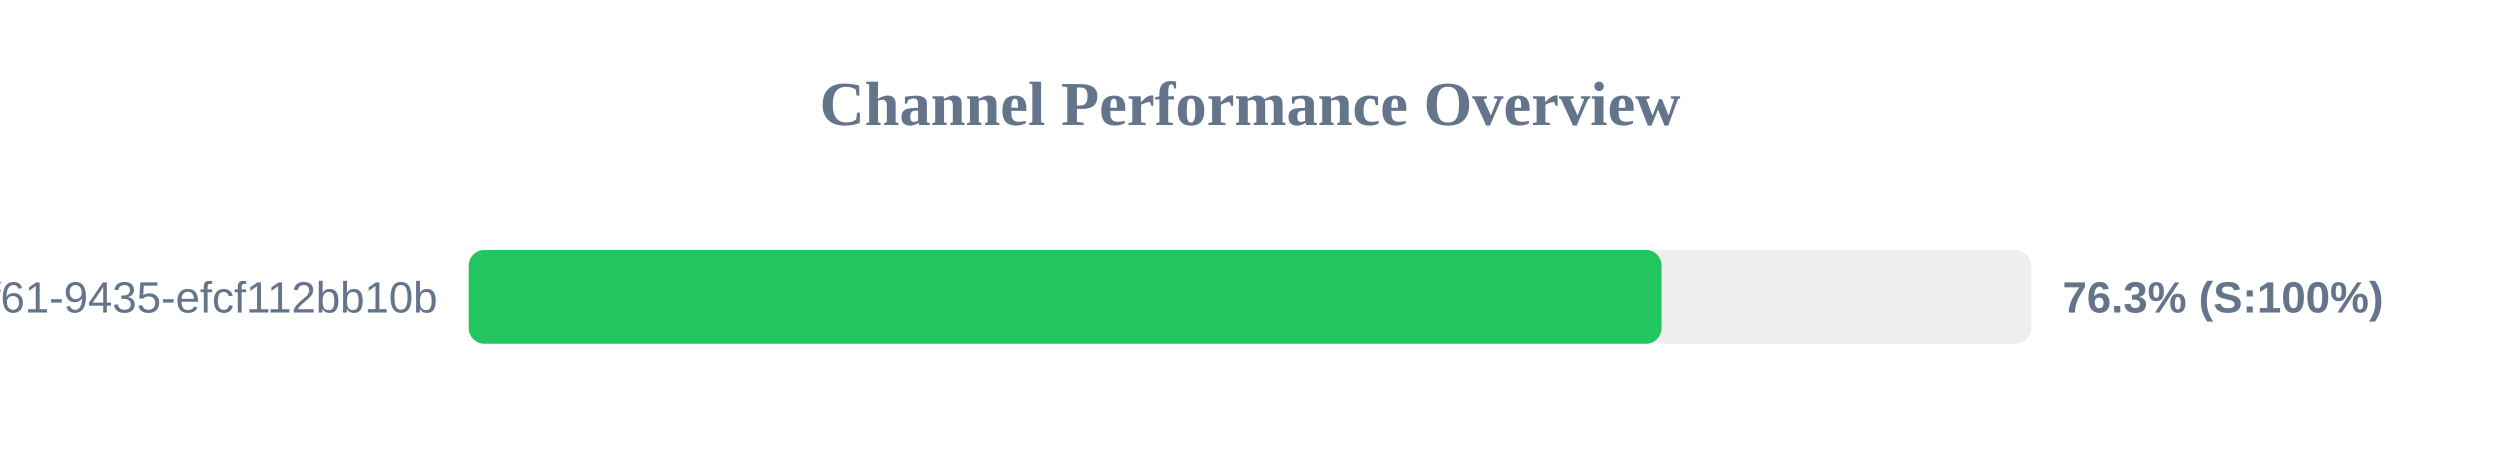
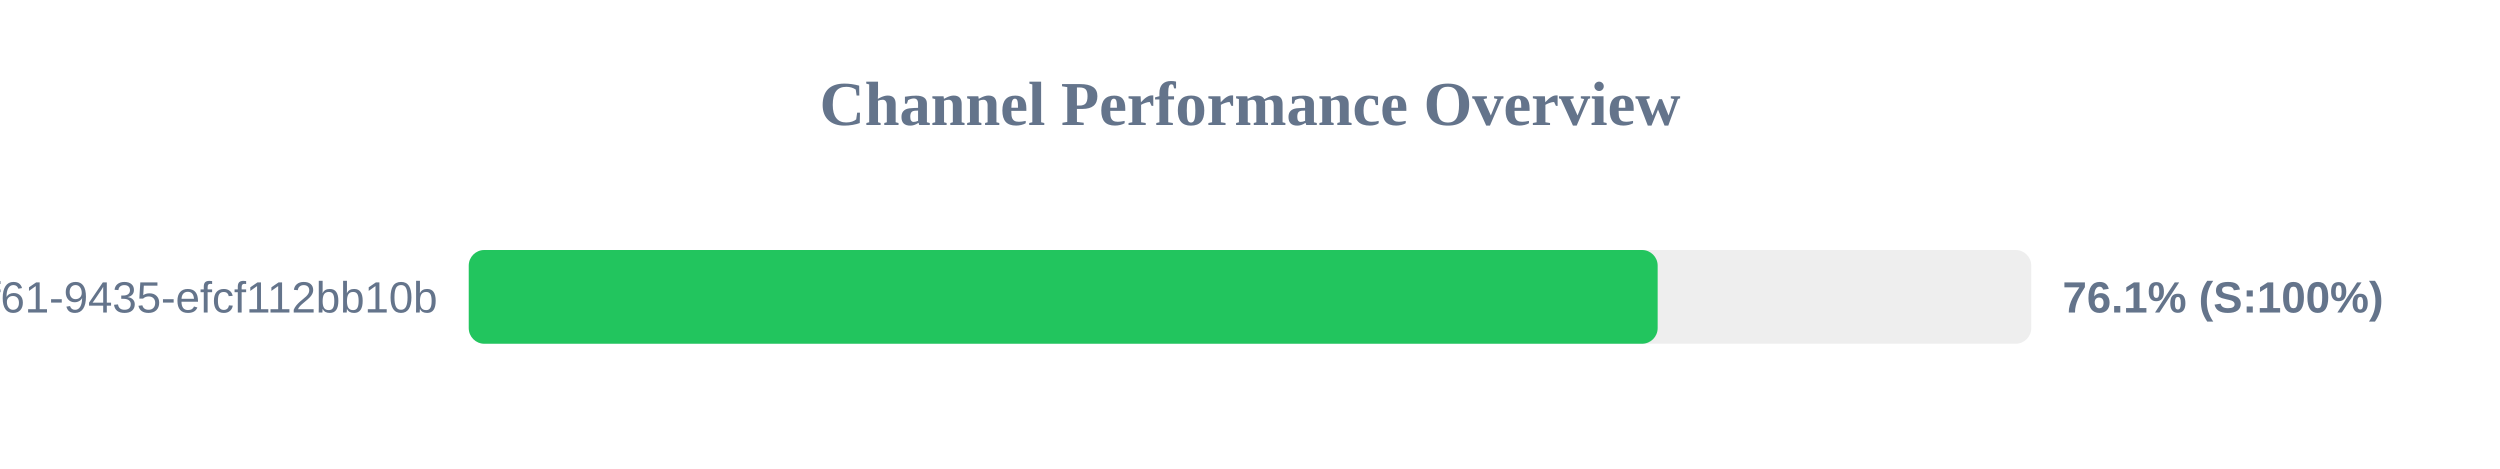
<svg xmlns="http://www.w3.org/2000/svg" width="800" height="150" version="1.1">
  <style>
        .row { font: 14px Arial; fill: #64748b; }
        .score { font: bold 14px Arial; fill: #64748b; }
    </style>
  <text x="400" y="40" text-anchor="middle" font-size="20px" font-weight="bold" fill="#64748b">Channel Performance Overview</text>
  <rect x="150" y="80" width="500" height="30" fill="#eee" rx="5" />
-   <rect x="150" y="80" width="381.7" height="30" fill="#22c55e" rx="5" />
+   <rect x="150" y="80" width="380.45" height="30" fill="#22c55e" rx="5" />
  <text x="140" y="100" text-anchor="end" class="row">?uuid=07c122ad-50b2-4f61-9435-efcf112bb10b</text>
-   <text x="660" y="100" text-anchor="start" class="score">76.3% (S:100%)</text>
+   <text x="660" y="100" text-anchor="start" class="score">76.1% (S:100%)</text>
</svg>
